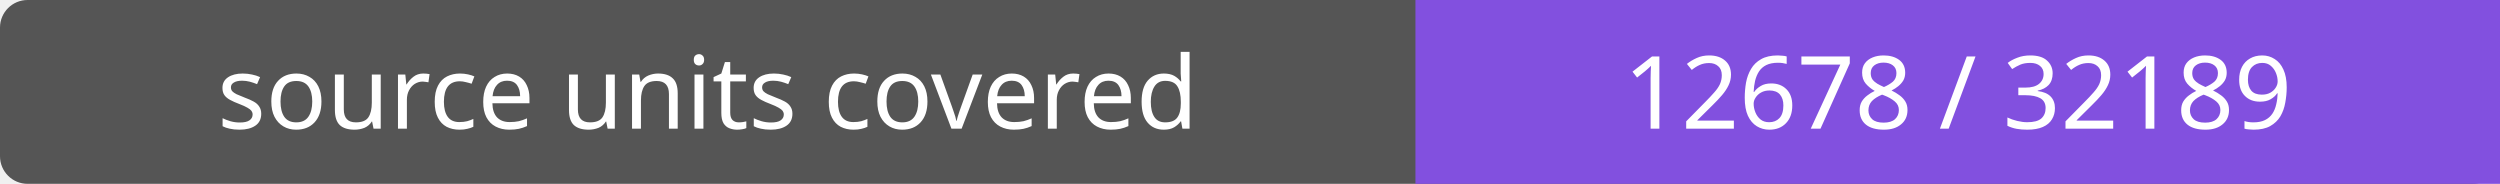
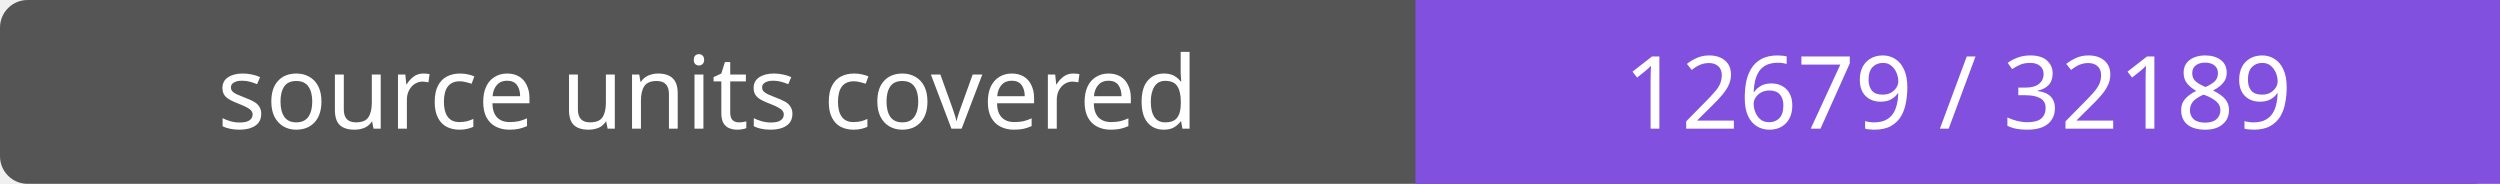
- <svg xmlns="http://www.w3.org/2000/svg" width="272" height="20" role="img" aria-label="source units covered: 12678 / 32189">
+ <svg xmlns="http://www.w3.org/2000/svg" width="272" height="20" role="img" aria-label="source units covered: 12679 / 32189">
  <rect width="272" height="20" rx="3" fill="#555" />
  <path fill="#8250df" d="M154 0h118v20H154z" />
  <g fill="#fff" text-anchor="middle" font-family="Verdana,sans-serif" font-size="11">
    <text x="77.0" y="14">source units covered</text>
-     <text x="213.0" y="14">12678 / 32189</text>
+     <text x="213.0" y="14">12679 / 32189</text>
  </g>
</svg>
